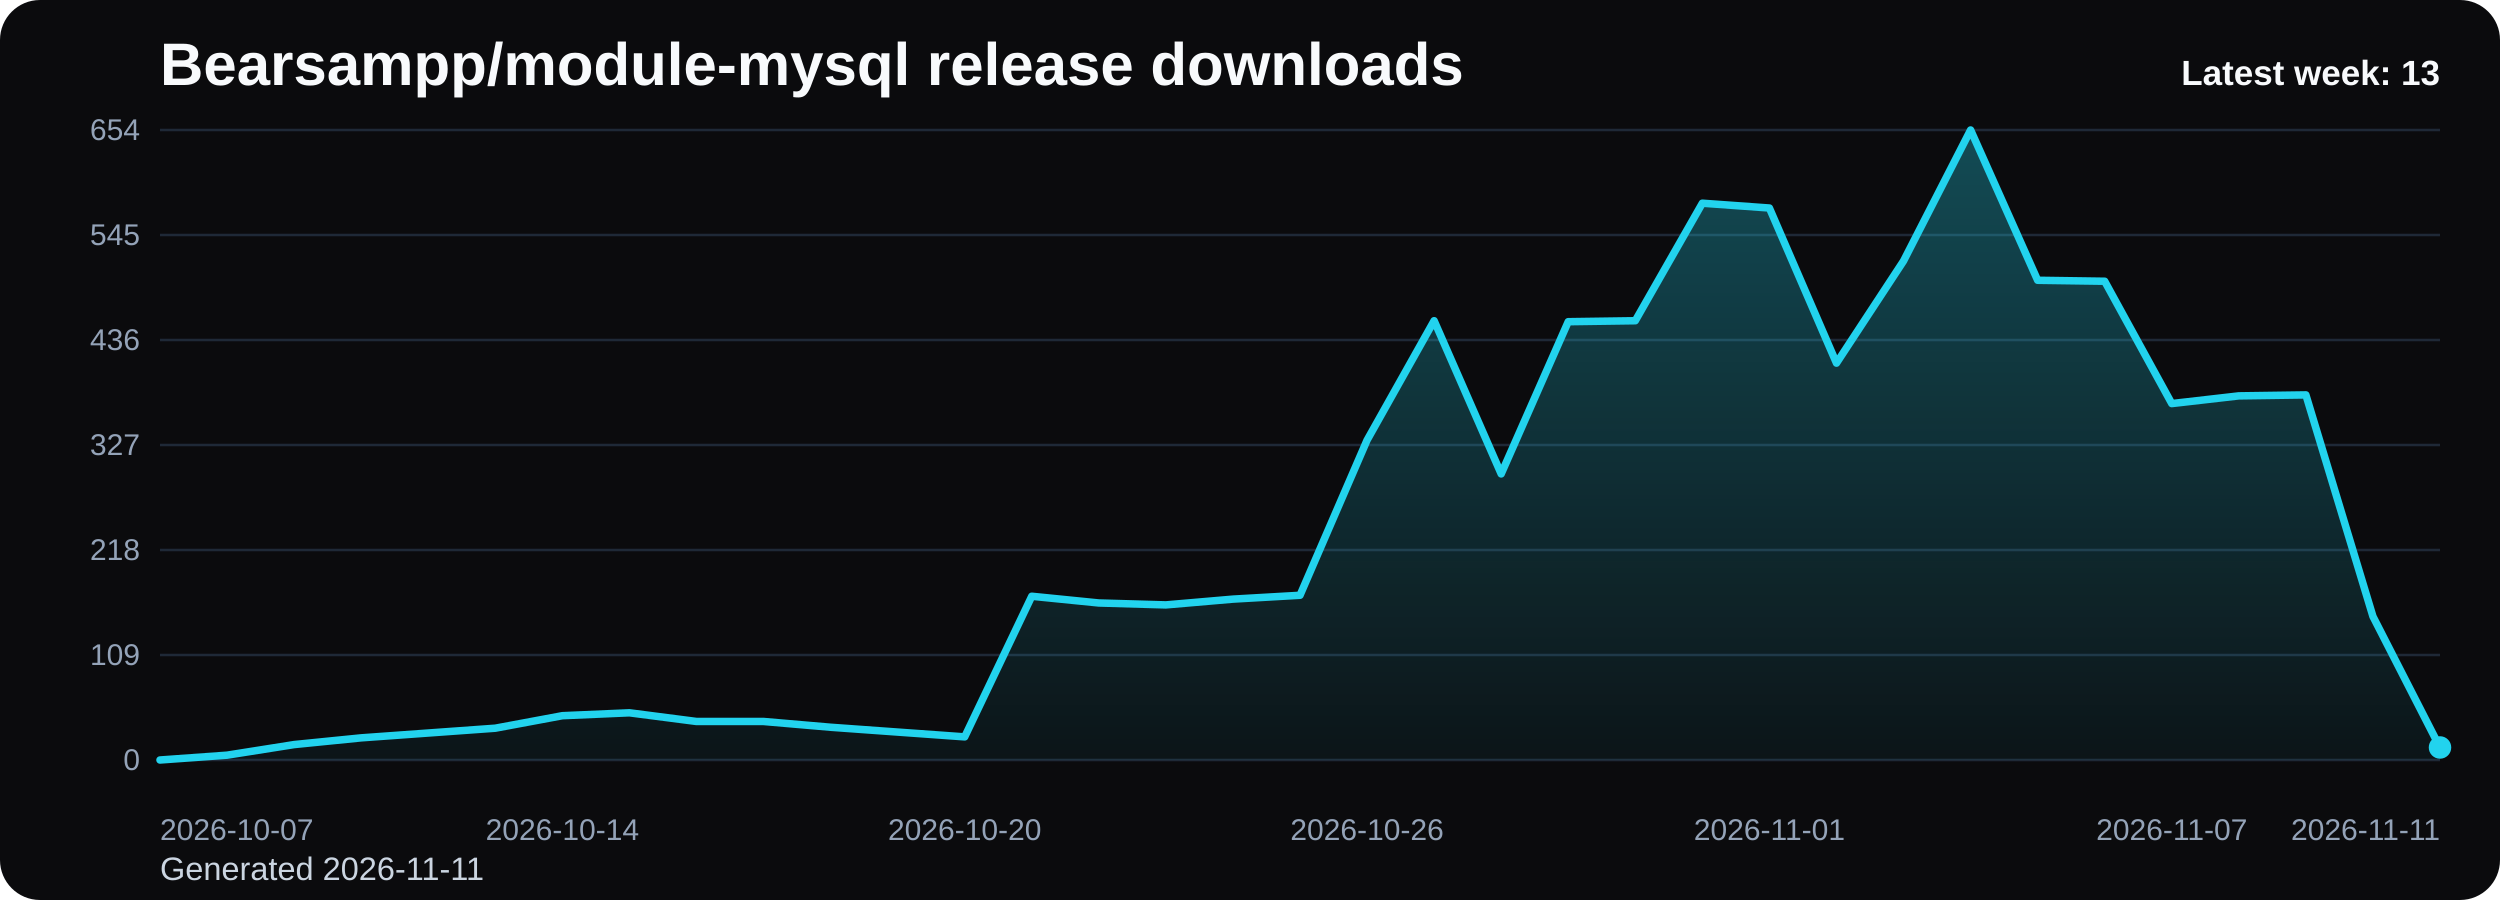
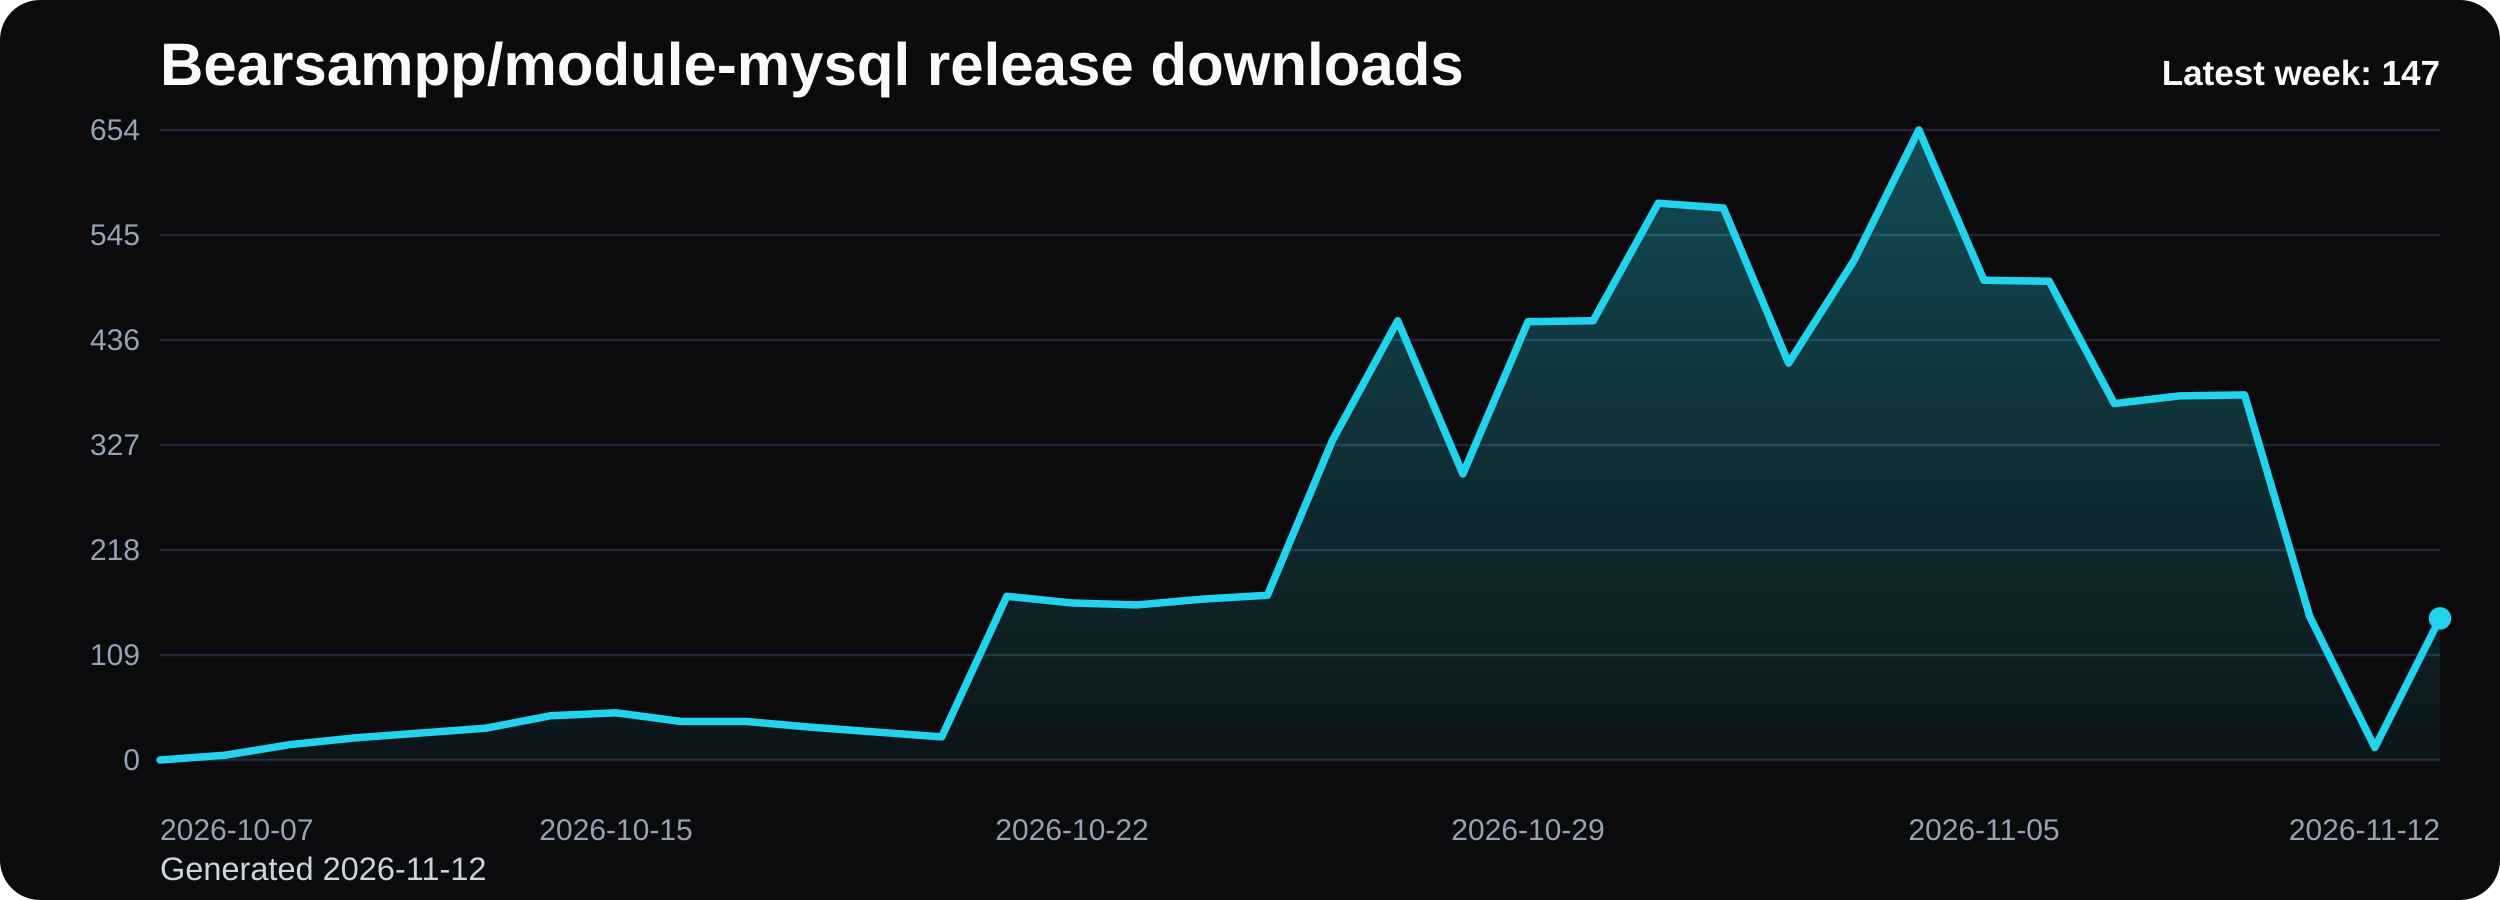
<svg xmlns="http://www.w3.org/2000/svg" viewBox="0 0 1000 360" role="img" aria-label="Bearsampp/module-mysql release downloads chart">
  <defs>
    <linearGradient id="fill-weekly-black" x1="0" y1="0" x2="0" y2="1">
      <stop offset="0%" stop-color="#22d3ee" stop-opacity="0.32" />
      <stop offset="100%" stop-color="#22d3ee" stop-opacity="0.05" />
    </linearGradient>
    <style>
      .bg { fill: #0b0b0d; }
      .title { font: 700 24px Arial, sans-serif; fill: #f8fafc; }
      .sub { font: 400 13px Arial, sans-serif; fill: #cbd5e1; }
      .grid { stroke: #1f2937; stroke-width: 1; }
      .axis { font: 400 12px Arial, sans-serif; fill: #94a3b8; }
      .line { fill: none; stroke: #22d3ee; stroke-width: 3; stroke-linecap: round; stroke-linejoin: round; }
      .dot { fill: #22d3ee; }
      .value { font: 600 11px Arial, sans-serif; fill: #cbd5e1; }
      .latest { font: 700 14px Arial, sans-serif; fill: #f8fafc; }
    </style>
  </defs>
  <rect class="bg" x="0" y="0" width="1000" height="360" rx="16" />
  <text class="title" x="64" y="34">Bearsampp/module-mysql release downloads</text>
-   <text class="sub" x="64" y="352">Generated 2026-11-11</text>
+   <text class="sub" x="64" y="352">Generated 2026-11-12</text>
  <line x1="64" y1="52.00" x2="976" y2="52.00" class="grid" />
  <text x="56" y="56.00" text-anchor="end" class="axis">654</text>
  <line x1="64" y1="94.00" x2="976" y2="94.00" class="grid" />
  <text x="56" y="98.00" text-anchor="end" class="axis">545</text>
  <line x1="64" y1="136.00" x2="976" y2="136.00" class="grid" />
  <text x="56" y="140.00" text-anchor="end" class="axis">436</text>
  <line x1="64" y1="178.00" x2="976" y2="178.00" class="grid" />
  <text x="56" y="182.00" text-anchor="end" class="axis">327</text>
  <line x1="64" y1="220.00" x2="976" y2="220.00" class="grid" />
  <text x="56" y="224.00" text-anchor="end" class="axis">218</text>
  <line x1="64" y1="262.00" x2="976" y2="262.00" class="grid" />
  <text x="56" y="266.00" text-anchor="end" class="axis">109</text>
  <line x1="64" y1="304.00" x2="976" y2="304.00" class="grid" />
  <text x="56" y="308.00" text-anchor="end" class="axis">0</text>
-   <path d="M 64.00 304 L 64.00 304.00 L 90.82 302.07 L 117.65 297.83 L 144.47 295.14 L 171.29 293.21 L 198.12 291.28 L 224.94 286.28 L 251.76 285.12 L 278.59 288.59 L 305.41 288.59 L 332.24 290.90 L 359.06 292.83 L 385.88 294.75 L 412.71 238.50 L 439.53 241.19 L 466.35 241.96 L 493.18 239.65 L 520.00 238.11 L 546.82 176.07 L 573.65 128.29 L 600.47 189.56 L 627.29 128.68 L 654.12 128.29 L 680.94 81.28 L 707.76 83.21 L 734.59 145.25 L 761.41 104.40 L 788.24 52.00 L 815.06 112.11 L 841.88 112.50 L 868.71 161.43 L 895.53 158.35 L 922.35 157.96 L 949.18 246.59 L 976.00 298.99 L 976.00 304 Z" fill="url(#fill-weekly-black)" />
-   <polyline class="line" points="64.00,304.00 90.82,302.07 117.65,297.83 144.47,295.14 171.29,293.21 198.12,291.28 224.94,286.28 251.76,285.12 278.59,288.59 305.41,288.59 332.24,290.90 359.06,292.83 385.88,294.75 412.71,238.50 439.53,241.19 466.35,241.96 493.18,239.65 520.00,238.11 546.82,176.07 573.65,128.29 600.47,189.56 627.29,128.68 654.12,128.29 680.94,81.28 707.76,83.21 734.59,145.25 761.41,104.40 788.24,52.00 815.06,112.11 841.88,112.50 868.71,161.43 895.53,158.35 922.35,157.96 949.18,246.59 976.00,298.99" />
-   <circle class="dot" cx="976.00" cy="298.99" r="4.5" />
+   <path d="M 64.00 304 L 64.00 304.00 L 90.06 302.07 L 116.11 297.83 L 142.17 295.14 L 168.23 293.21 L 194.29 291.28 L 220.34 286.28 L 246.40 285.12 L 272.46 288.59 L 298.51 288.59 L 324.57 290.90 L 350.63 292.83 L 376.69 294.75 L 402.74 238.50 L 428.80 241.19 L 454.86 241.96 L 480.91 239.65 L 506.97 238.11 L 533.03 176.07 L 559.09 128.29 L 585.14 189.56 L 611.20 128.68 L 637.26 128.29 L 663.31 81.28 L 689.37 83.21 L 715.43 145.25 L 741.49 104.40 L 767.54 52.00 L 793.60 112.11 L 819.66 112.50 L 845.71 161.43 L 871.77 158.35 L 897.83 157.96 L 923.89 246.59 L 949.94 298.99 L 976.00 247.36 L 976.00 304 Z" fill="url(#fill-weekly-black)" />
+   <polyline class="line" points="64.00,304.00 90.06,302.07 116.11,297.83 142.17,295.14 168.23,293.21 194.29,291.28 220.34,286.28 246.40,285.12 272.46,288.59 298.51,288.59 324.57,290.90 350.63,292.83 376.69,294.75 402.74,238.50 428.80,241.19 454.86,241.96 480.91,239.65 506.97,238.11 533.03,176.07 559.09,128.29 585.14,189.56 611.20,128.68 637.26,128.29 663.31,81.28 689.37,83.21 715.43,145.25 741.49,104.40 767.54,52.00 793.60,112.11 819.66,112.50 845.71,161.43 871.77,158.35 897.83,157.96 923.89,246.59 949.94,298.99 976.00,247.36" />
+   <circle class="dot" cx="976.00" cy="247.36" r="4.5" />
  <text class="axis" x="64.00" y="336" text-anchor="start">2026-10-07</text>
-   <text class="axis" x="224.94" y="336" text-anchor="middle">2026-10-14</text>
-   <text class="axis" x="385.88" y="336" text-anchor="middle">2026-10-20</text>
-   <text class="axis" x="546.82" y="336" text-anchor="middle">2026-10-26</text>
-   <text class="axis" x="707.76" y="336" text-anchor="middle">2026-11-01</text>
-   <text class="axis" x="868.71" y="336" text-anchor="middle">2026-11-07</text>
-   <text class="axis" x="976.00" y="336" text-anchor="end">2026-11-11</text>
-   <text class="latest" x="976" y="34" text-anchor="end">Latest week: 13</text>
+   <text class="axis" x="246.40" y="336" text-anchor="middle">2026-10-15</text>
+   <text class="axis" x="428.80" y="336" text-anchor="middle">2026-10-22</text>
+   <text class="axis" x="611.20" y="336" text-anchor="middle">2026-10-29</text>
+   <text class="axis" x="793.60" y="336" text-anchor="middle">2026-11-05</text>
+   <text class="axis" x="976.00" y="336" text-anchor="end">2026-11-12</text>
+   <text class="latest" x="976" y="34" text-anchor="end">Latest week: 147</text>
</svg>
